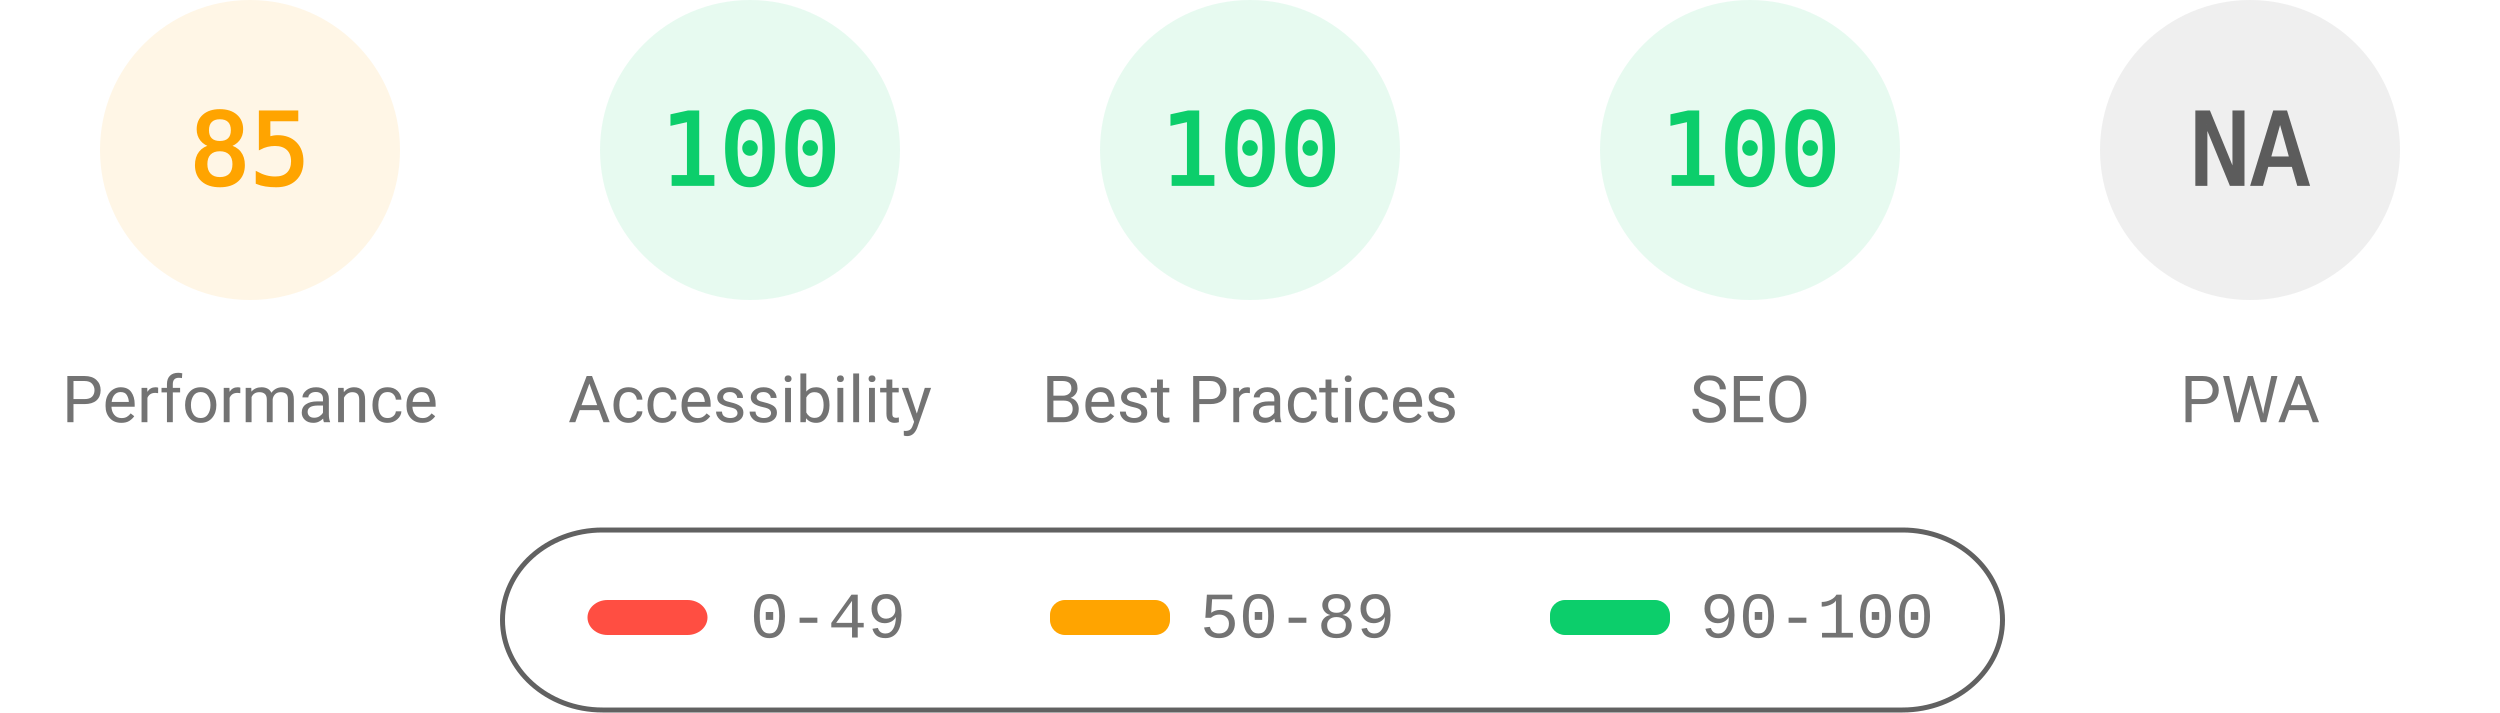
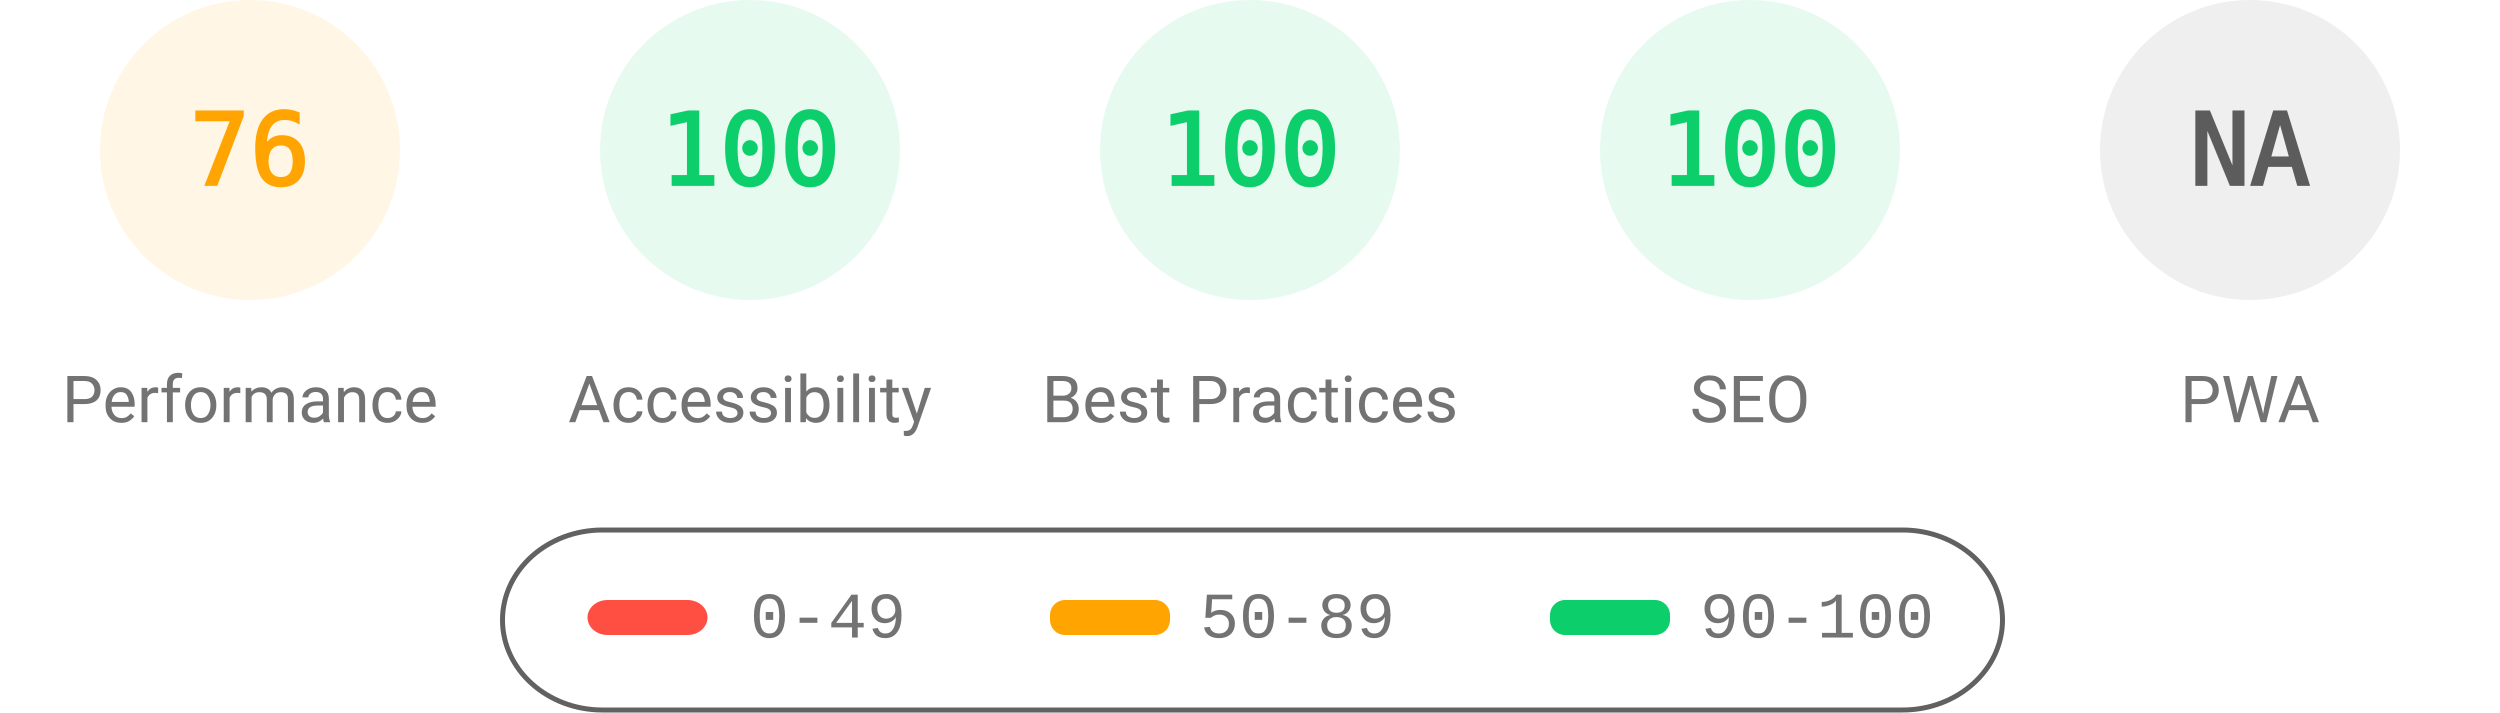
<svg xmlns="http://www.w3.org/2000/svg" fill="none" width="1000" height="285">
  <style>.gauge-base{opacity:.1}.gauge-arc{fill:none;animation-delay:250ms;stroke-linecap:round;transform:rotate(-90deg);transform-origin:100px 60px;animation:load-gauge 1s ease forwards}.guage-text{font-size:40px;font-family:monospace;text-align:center}.guage-red{color:#ff4e42;fill:#ff4e42;stroke:#ff4e42}.guage-orange{color:#ffa400;fill:#ffa400;stroke:#ffa400}.guage-green{color:#0cce6b;fill:#0cce6b;stroke:#0cce6b}.guage-undefined{color:#5c5c5c;fill:#5c5c5c;stroke:#5c5c5c}.guage-title{color:#737373;fill:#737373;stroke:none;font-size:26px;line-height:26px;font-family:Roboto,Halvetica,Arial,sans-serif}@keyframes load-gauge{from{stroke-dasharray:0 352.858}}</style>
  <svg class="guage-div guage-perf guage-orange" viewBox="0 0 200 200" width="200" height="200">
    <circle class="gauge-base" r="56" cx="100" cy="60" stroke-width="8" />
-     <circle class="gauge-arc guage-arc-1" r="56" cx="100" cy="60" stroke-width="8" style="stroke-dasharray:299.079,351.858" />
-     <text class="guage-text" x="100" y="60" alignment-baseline="central" dominant-baseline="central" text-anchor="middle">85</text>
+     <circle class="gauge-arc guage-arc-1" r="56" cx="100" cy="60" stroke-width="8" style="stroke-dasharray:267.412,351.858" />
+     <text class="guage-text" x="100" y="60" alignment-baseline="central" dominant-baseline="central" text-anchor="middle">76</text>
    <text class="guage-title" x="100" y="160" alignment-baseline="central" dominant-baseline="central" text-anchor="middle">Performance</text>
  </svg>
  <svg class="guage-div guage-acc guage-green" viewBox="0 0 200 200" width="200" height="200" x="200">
    <circle class="gauge-base" r="56" cx="100" cy="60" stroke-width="8" />
    <circle class="gauge-arc guage-arc-2" r="56" cx="100" cy="60" stroke-width="8" style="stroke-dasharray:351.858,351.858" />
    <text class="guage-text" x="100" y="60" alignment-baseline="central" dominant-baseline="central" text-anchor="middle">100</text>
    <text class="guage-title" x="100" y="160" alignment-baseline="central" dominant-baseline="central" text-anchor="middle">Accessibility</text>
  </svg>
  <svg class="guage-div guage-best guage-green" viewBox="0 0 200 200" width="200" height="200" x="400">
    <circle class="gauge-base" r="56" cx="100" cy="60" stroke-width="8" />
    <circle class="gauge-arc guage-arc-3" r="56" cx="100" cy="60" stroke-width="8" style="stroke-dasharray:351.858,351.858" />
    <text class="guage-text" x="100" y="60" alignment-baseline="central" dominant-baseline="central" text-anchor="middle">100</text>
    <text class="guage-title" x="100" y="160" alignment-baseline="central" dominant-baseline="central" text-anchor="middle">Best Practices</text>
  </svg>
  <svg class="guage-div guage-seo guage-green" viewBox="0 0 200 200" width="200" height="200" x="600">
    <circle class="gauge-base" r="56" cx="100" cy="60" stroke-width="8" />
    <circle class="gauge-arc guage-arc-4" r="56" cx="100" cy="60" stroke-width="8" style="stroke-dasharray:351.858,351.858" />
    <text class="guage-text" x="100" y="60" alignment-baseline="central" dominant-baseline="central" text-anchor="middle">100</text>
    <text class="guage-title" x="100" y="160" alignment-baseline="central" dominant-baseline="central" text-anchor="middle">SEO</text>
  </svg>
  <svg class="guage-div guage-pwa guage-undefined" viewBox="0 0 200 200" width="200" height="200" x="800">
    <circle class="gauge-base" r="56" cx="100" cy="60" stroke-width="8" />
    <circle class="gauge-arc guage-arc-4" r="56" cx="100" cy="60" stroke-width="8" style="stroke-dasharray:351.858,351.858" />
    <text class="guage-text" x="100" y="60" alignment-baseline="central" dominant-baseline="central" text-anchor="middle">NA</text>
    <text class="guage-title" x="100" y="160" alignment-baseline="central" dominant-baseline="central" text-anchor="middle">PWA</text>
  </svg>
  <svg width="604" height="76" x="200" y="210">
    <path fill="none" id="canvas_background" d="M-1-1h604v80H-1z" />
    <rect fill-opacity="0" stroke="#616161" stroke-width="2" rx="40" id="svg_2" height="72" width="600" y="2" x="1" fill="#000" />
    <rect stroke="#000" rx="8" id="svg_3" height="14" width="48" y="30" x="35" stroke-opacity="null" stroke-width="0" fill="#ff4e42" />
    <rect stroke="#000" rx="6" id="svg_4" height="14" width="48" y="30" x="220" stroke-opacity="null" stroke-width="0" fill="#ffa400" />
    <rect stroke="#000" rx="6" id="svg_5" height="14" width="48" y="30" x="420" stroke-opacity="null" stroke-width="0" fill="#0cce6b" />
    <text xml:space="preserve" text-anchor="start" font-family="'Courier New', Courier, monospace" font-size="26" id="svg_6" y="45" x="100" stroke-opacity="null" stroke-width="0" stroke="#000" fill="#737373">0-49</text>
    <text xml:space="preserve" text-anchor="start" font-family="'Courier New', Courier, monospace" font-size="26" id="svg_7" y="45" x="280" stroke-opacity="null" stroke-width="0" stroke="#000" fill="#737373">50-89</text>
    <text xml:space="preserve" text-anchor="start" font-family="'Courier New', Courier, monospace" font-size="26" id="svg_8" y="45" x="480" stroke-opacity="null" stroke-width="0" stroke="#000" fill="#737373">90-100</text>
  </svg>
</svg>
